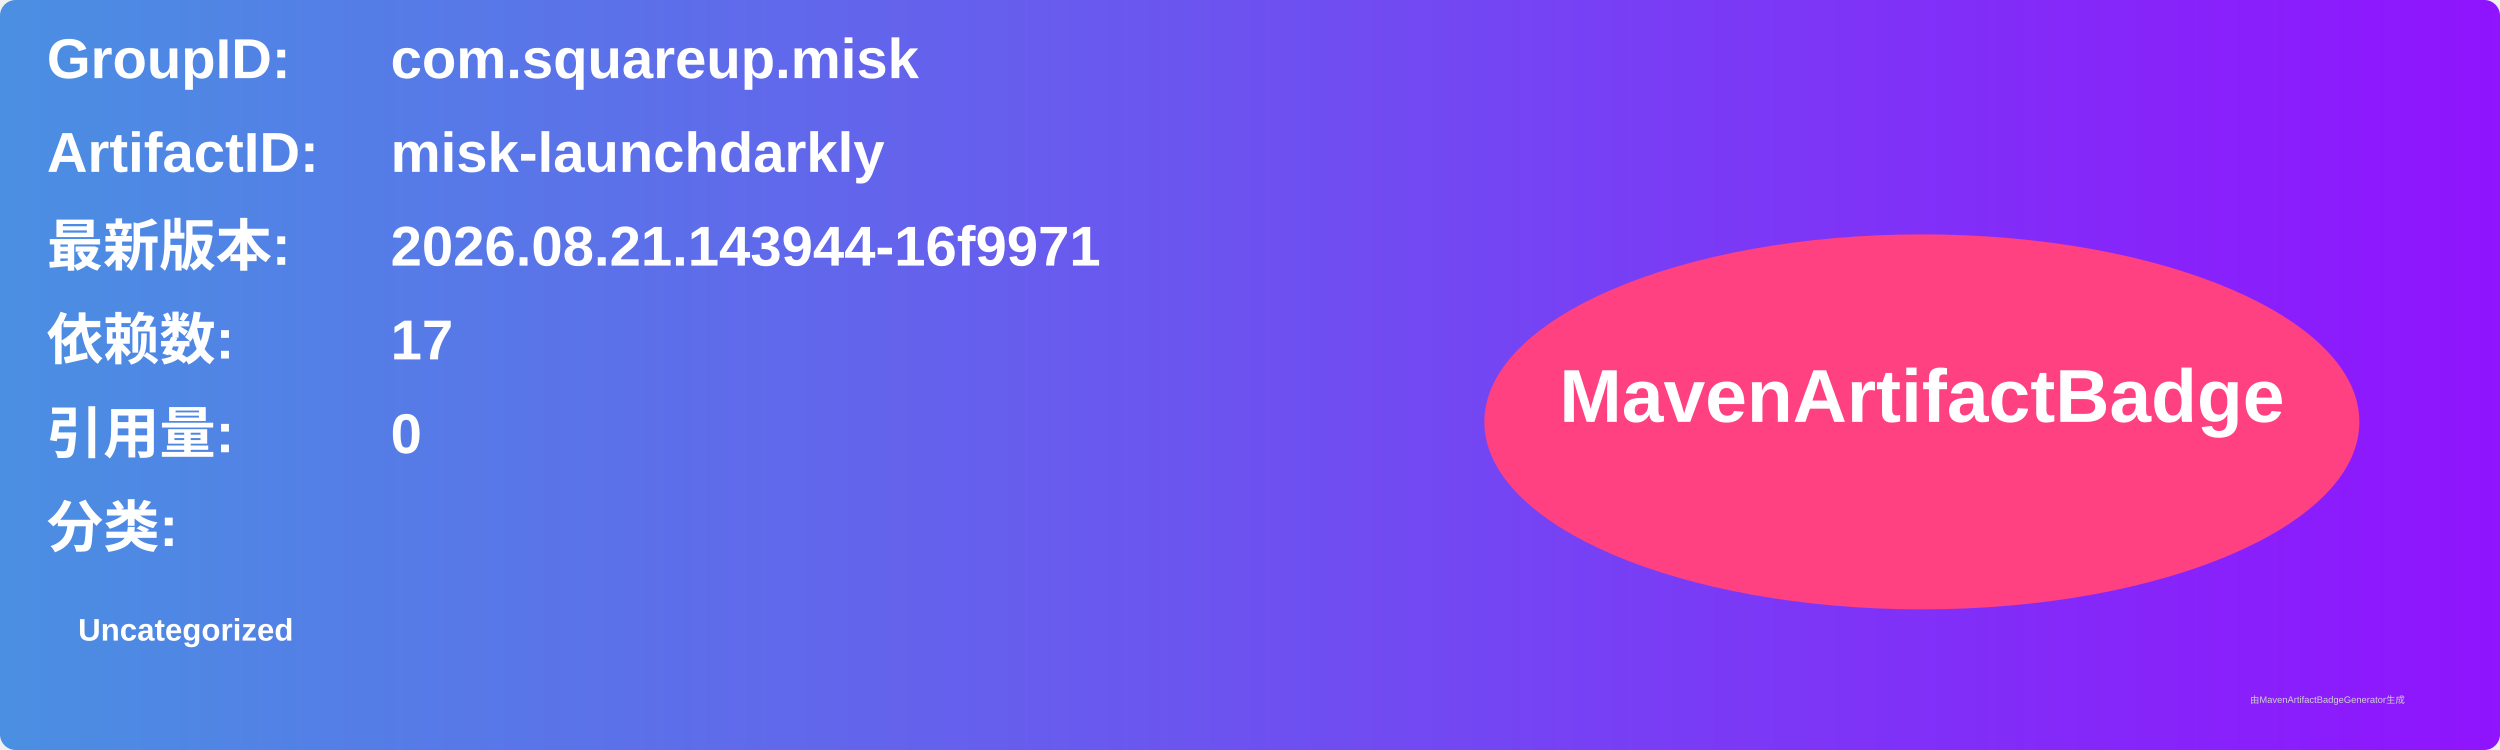
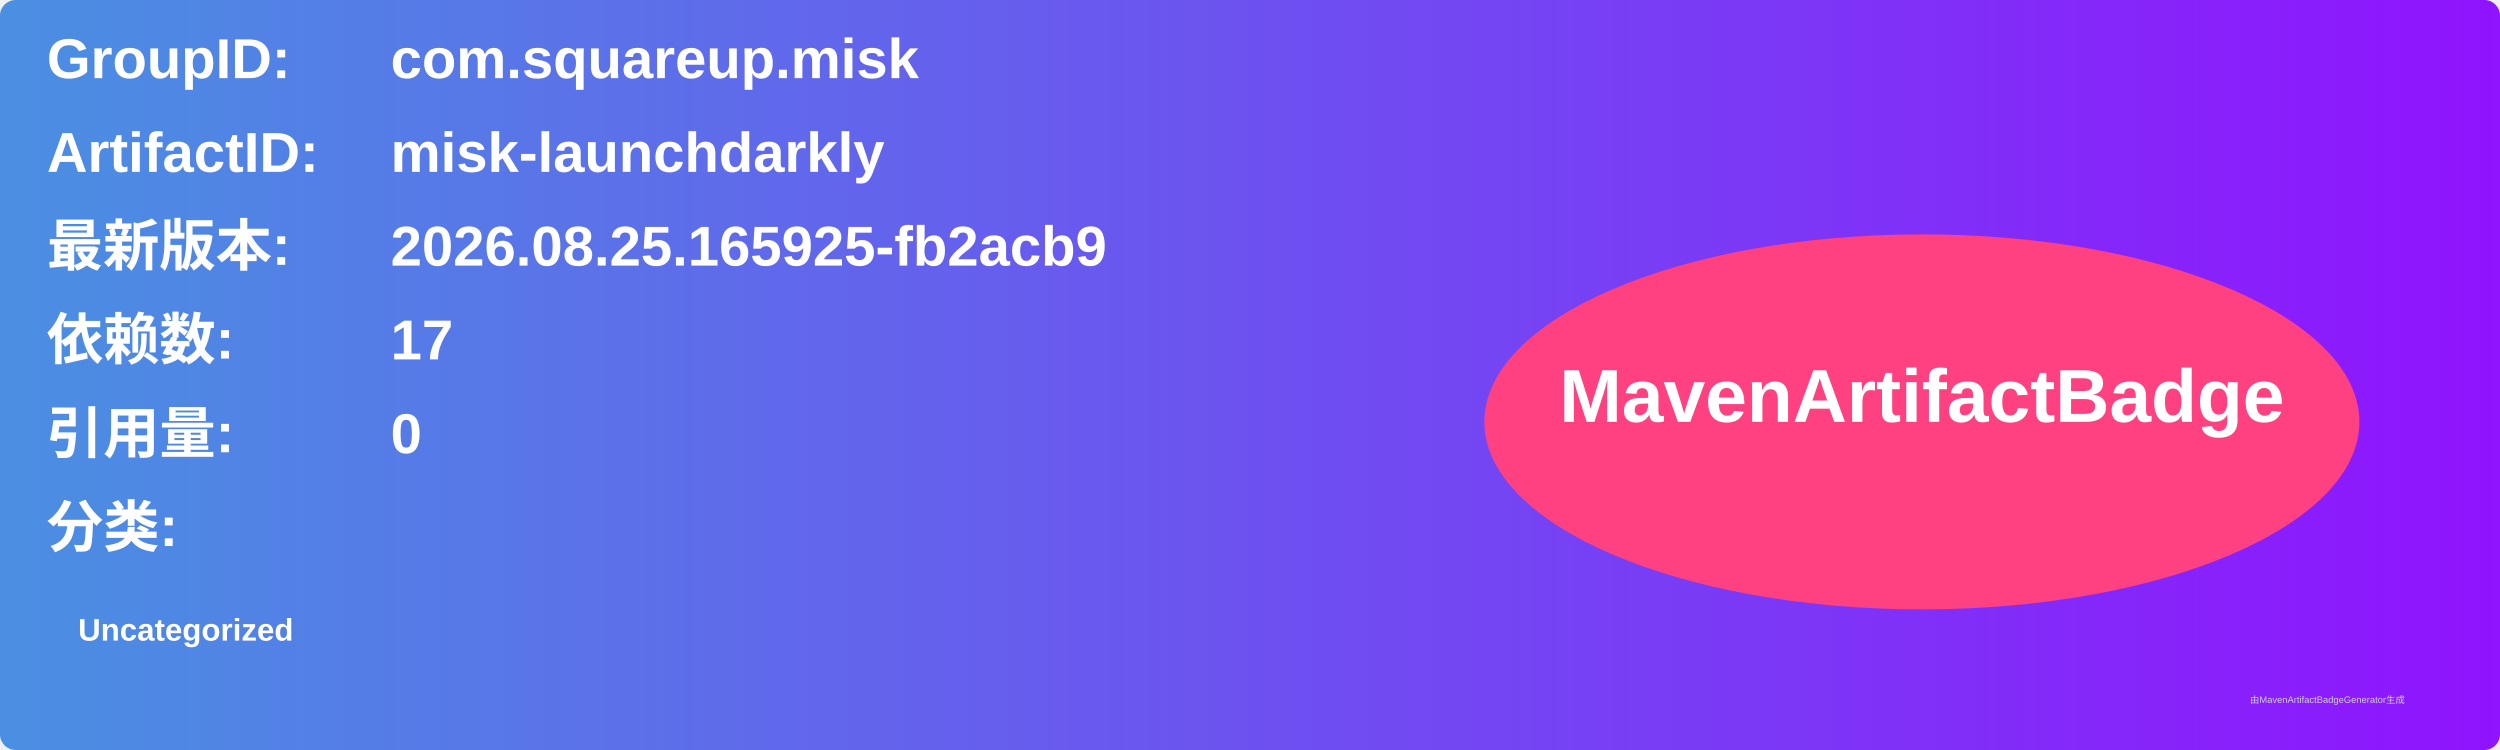
<svg xmlns="http://www.w3.org/2000/svg" width="800" height="240" viewBox="0 0 800 240">
  <linearGradient id="grad" x1="0%" y1="0%" x2="100%" y2="0%">
    <stop offset="0%" stop-color="#4a90e2" />
    <stop offset="100%" stop-color="#9013fe" />
  </linearGradient>
  <rect width="100%" height="100%" rx="5" ry="5" fill="url(#grad)" />
  <g transform="translate(15, 15)">
    <text x="0" y="10" font-family="Arial" font-size="18" fill="white" font-weight="bold" width="260">GroupID:</text>
    <text x="110" y="10" font-family="Arial" font-size="18" fill="white" font-weight="bold" width="460">com.squareup.misk</text>
    <text x="0" y="40" font-family="Arial" font-size="18" fill="white" font-weight="bold" width="260">ArtifactID:</text>
    <text x="110" y="40" font-family="Arial" font-size="18" fill="white" font-weight="bold" width="460">misk-launchdarkly</text>
    <text x="0" y="70" font-family="Arial" font-size="18" fill="white" font-weight="bold">最新版本:</text>
    <text x="110" y="70" font-family="Arial" font-size="18" fill="white" font-weight="bold">
-       <tspan font-weight="bold">2026.08.21.143944-16f9971</tspan>
+       <tspan font-weight="bold">2026.08.25.165925-fb2acb9</tspan>
    </text>
    <text x="0" y="100" font-family="Arial" font-size="18" fill="white" font-weight="bold">依赖数: </text>
    <text x="110" y="100" font-family="Arial" font-size="18" fill="white">
      <tspan font-weight="bold">17</tspan>
    </text>
    <text x="0" y="130" font-family="Arial" font-size="18" fill="white" font-weight="bold">引用量: </text>
    <text x="110" y="130" font-family="Arial" font-size="18" fill="white">
      <tspan font-weight="bold">0</tspan>
    </text>
    <text x="0" y="160" font-family="Arial" font-size="18" fill="white" font-weight="bold">分类:</text>
    <text x="10" y="190" font-family="Arial" font-size="10" fill="white">
      <tspan font-weight="bold">Uncategorized</tspan>
    </text>
    <ellipse cx="600" cy="120" rx="140" ry="60" fill="#ff4081" />
    <text x="600" y="120" text-anchor="middle" font-family="Arial" font-size="24" fill="white" font-weight="bold">MavenArtifactBadge</text>
  </g>
  <text x="720" y="225" font-family="Arial" font-size="3" fill="#d0d0d0">由MavenArtifactBadgeGenerator生成</text>
</svg>
